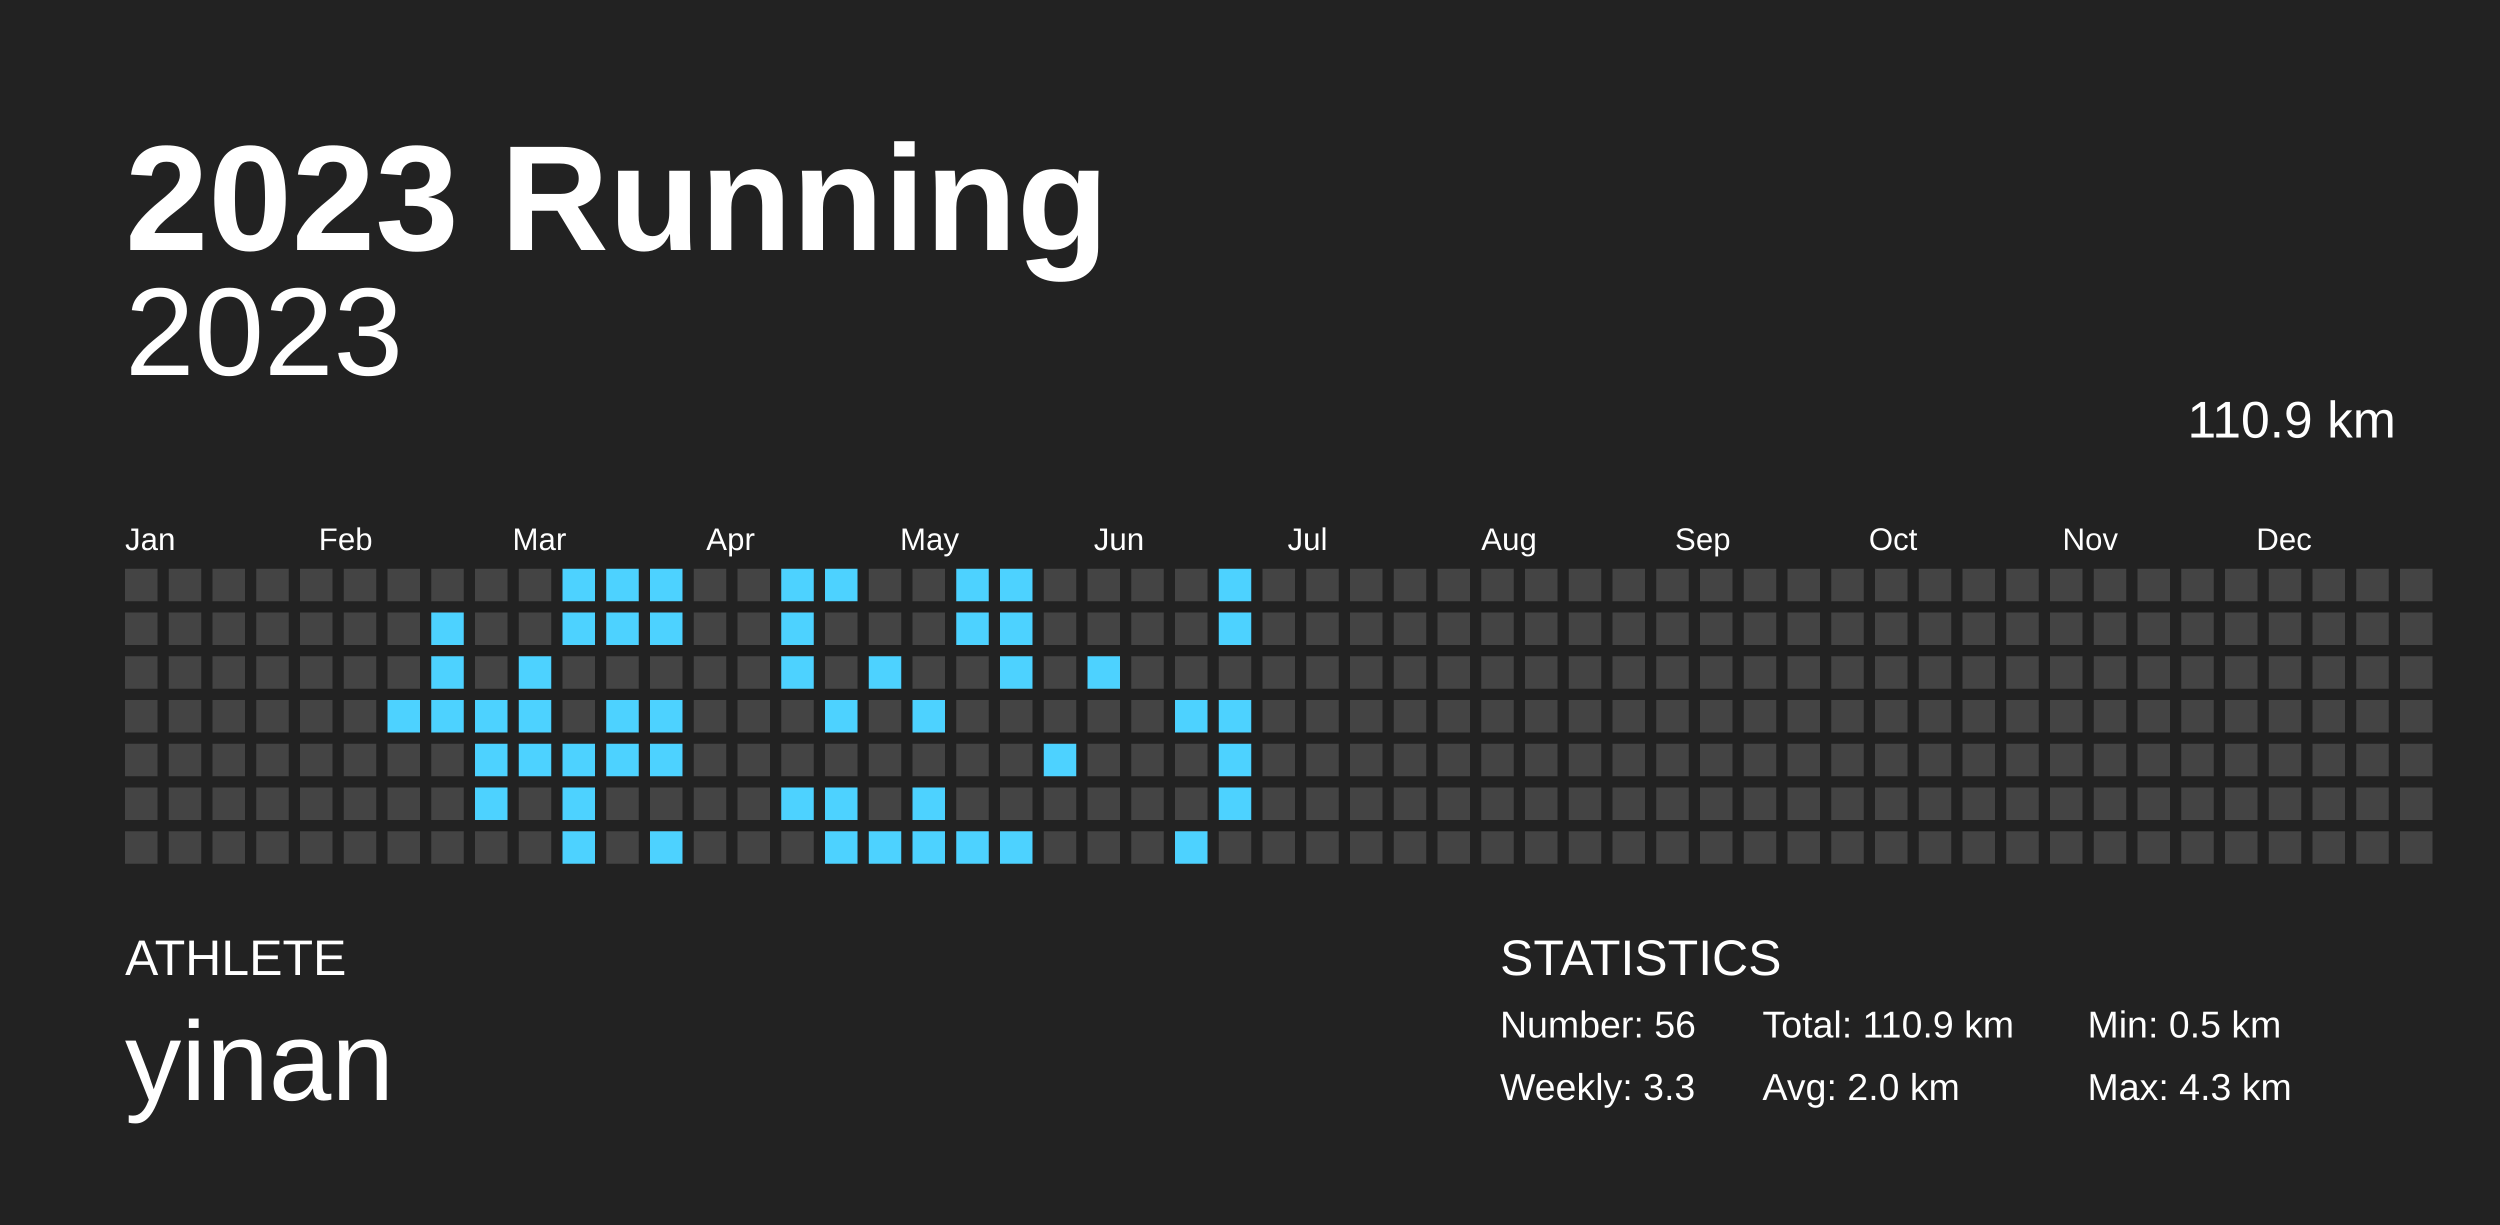
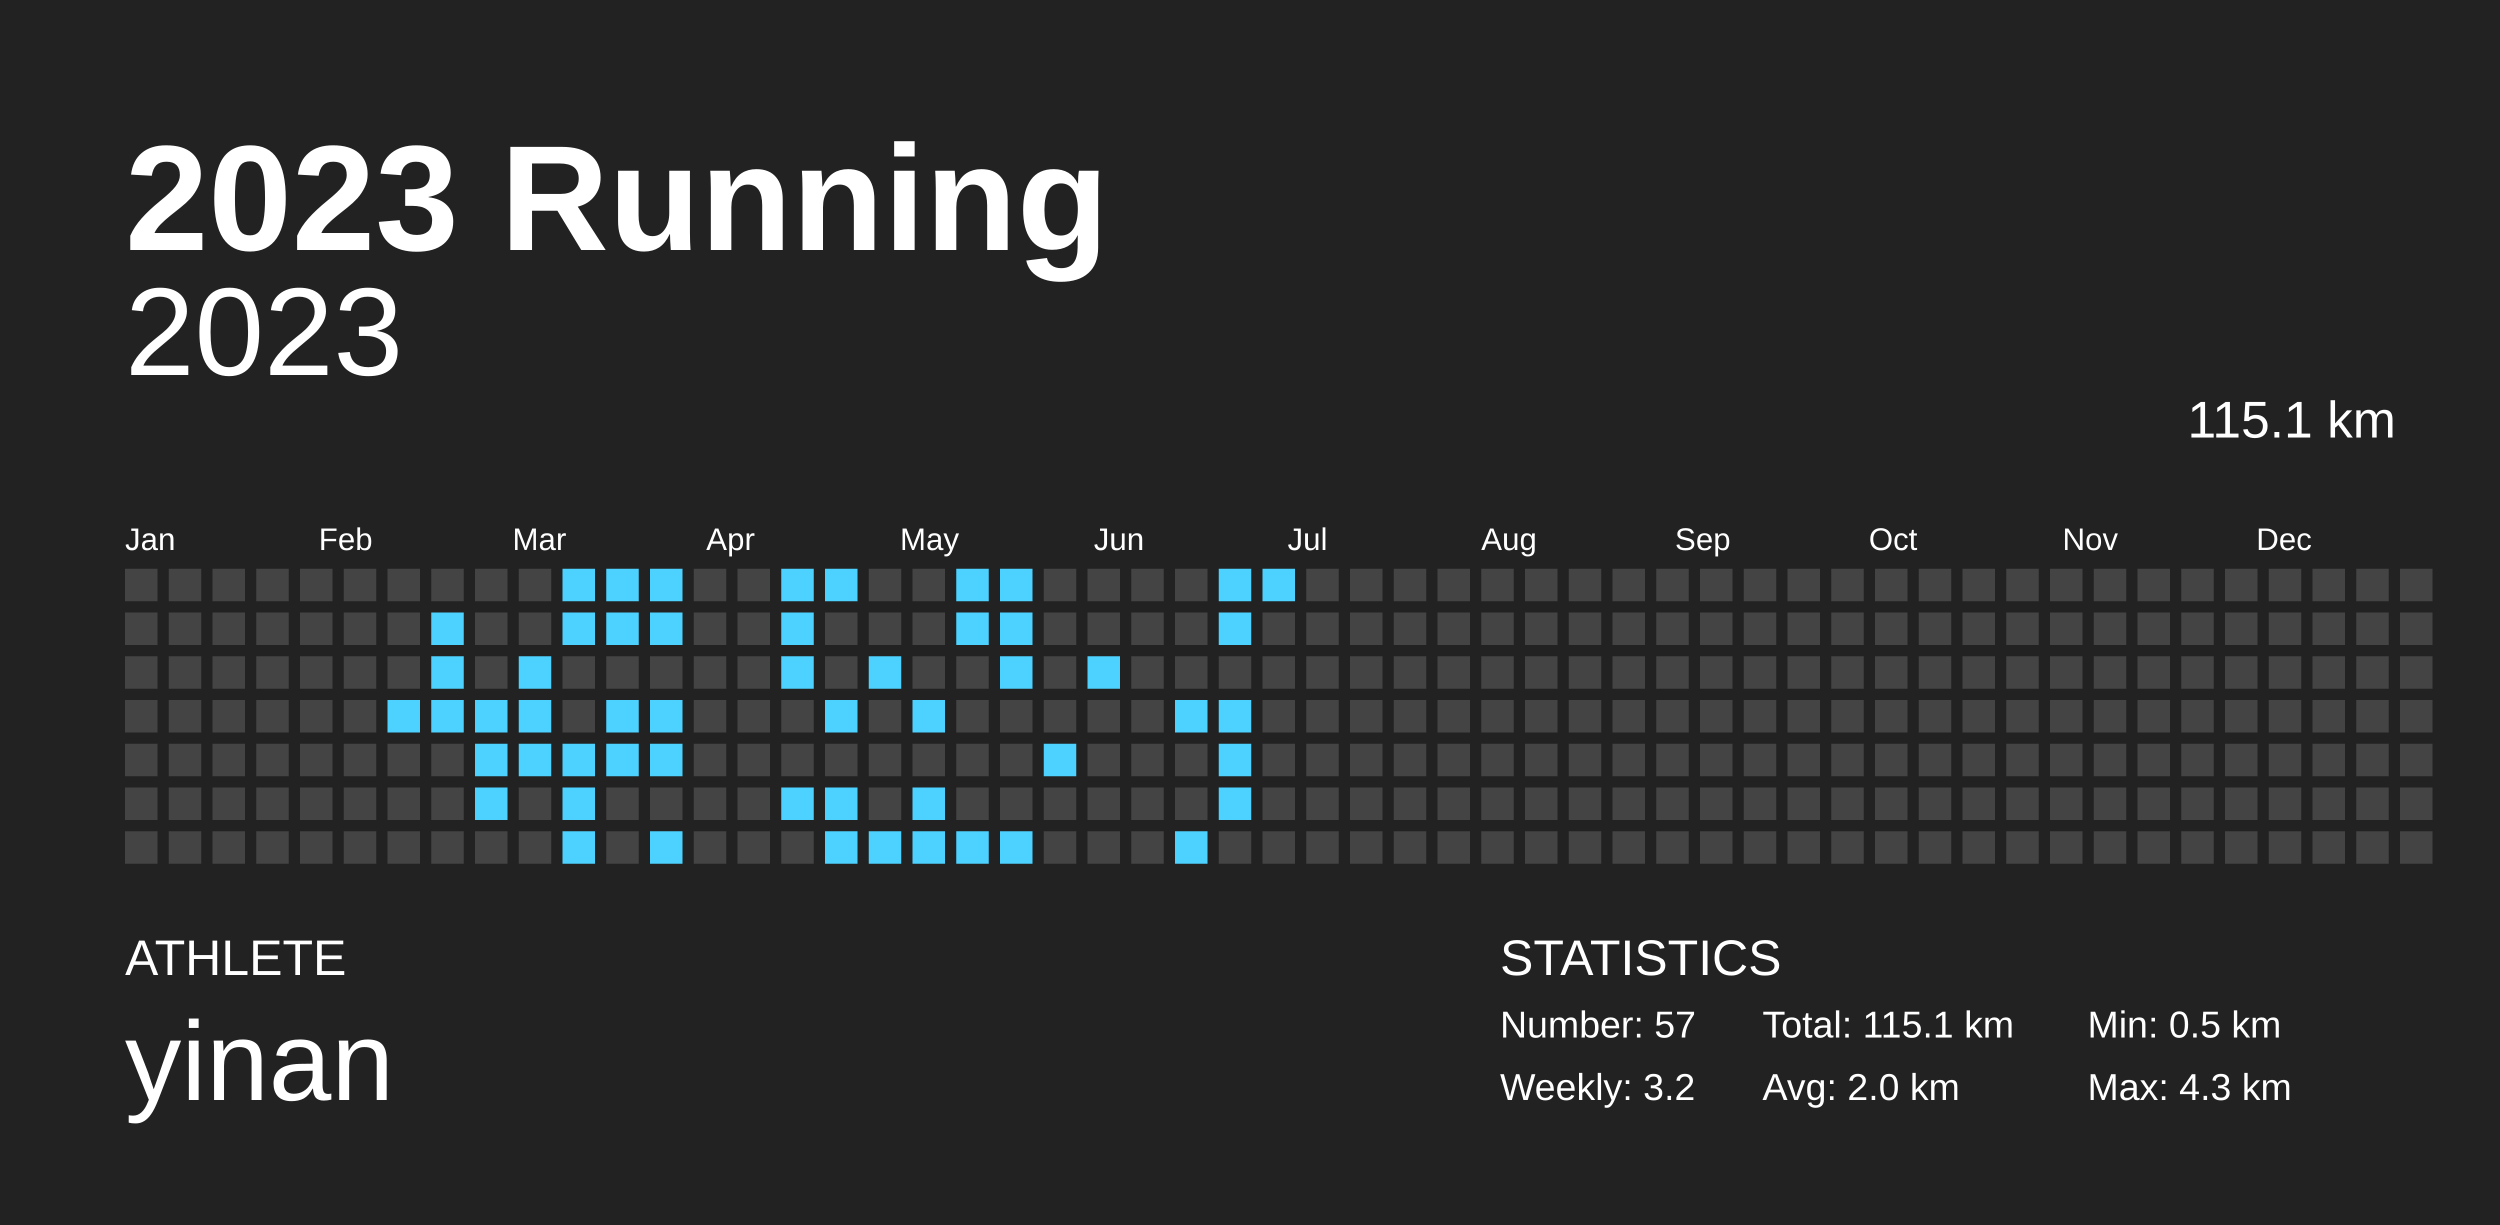
<svg xmlns="http://www.w3.org/2000/svg" baseProfile="full" height="98mm" version="1.1" viewBox="0,0,200,98" width="200mm">
  <defs />
  <rect fill="#222222" height="98" width="200" x="0" y="0" />
  <text fill="#FFFFFF" style="font-size:12px; font-family:Arial; font-weight:bold;" x="10" y="20">2023 Running</text>
  <text fill="#FFFFFF" style="font-size:4px; font-family:Arial" x="10" y="78">ATHLETE</text>
  <text fill="#FFFFFF" style="font-size:9px; font-family:Arial" x="10" y="88">yinan</text>
  <text fill="#FFFFFF" style="font-size:4px; font-family:Arial" x="120" y="78">STATISTICS</text>
-   <text fill="#FFFFFF" style="font-size:3px; font-family:Arial" x="120" y="83">Number: 56</text>
-   <text fill="#FFFFFF" style="font-size:3px; font-family:Arial" x="120" y="88">Weekly: 3.3</text>
-   <text fill="#FFFFFF" style="font-size:3px; font-family:Arial" x="141" y="83">Total: 110.9 km</text>
+   <text fill="#FFFFFF" style="font-size:3px; font-family:Arial" x="120" y="83">Number: 57</text>
+   <text fill="#FFFFFF" style="font-size:3px; font-family:Arial" x="120" y="88">Weekly: 3.2</text>
+   <text fill="#FFFFFF" style="font-size:3px; font-family:Arial" x="141" y="83">Total: 115.1 km</text>
  <text fill="#FFFFFF" style="font-size:3px; font-family:Arial" x="141" y="88">Avg: 2.0 km</text>
  <text fill="#FFFFFF" style="font-size:3px; font-family:Arial" x="167" y="83">Min: 0.5 km</text>
  <text fill="#FFFFFF" style="font-size:3px; font-family:Arial" x="167" y="88">Max: 4.3 km</text>
  <text alignment-baseline="hanging" fill="#FFFFFF" style="font-size:10.0px; font-family:Arial;" x="10" y="30">2023</text>
-   <text alignment-baseline="hanging" fill="#FFFFFF" style="font-size:4.125px; font-family:Arial;" x="175" y="35">110.9 km</text>
+   <text alignment-baseline="hanging" fill="#FFFFFF" style="font-size:4.125px; font-family:Arial;" x="175" y="35">115.1 km</text>
  <text fill="#FFFFFF" style="font-size:2.5px; font-family:Arial" x="10.0" y="44">Jan</text>
  <text fill="#FFFFFF" style="font-size:2.5px; font-family:Arial" x="25.5" y="44">Feb</text>
  <text fill="#FFFFFF" style="font-size:2.5px; font-family:Arial" x="41.0" y="44">Mar</text>
  <text fill="#FFFFFF" style="font-size:2.5px; font-family:Arial" x="56.5" y="44">Apr</text>
  <text fill="#FFFFFF" style="font-size:2.5px; font-family:Arial" x="72.0" y="44">May</text>
  <text fill="#FFFFFF" style="font-size:2.5px; font-family:Arial" x="87.5" y="44">Jun</text>
  <text fill="#FFFFFF" style="font-size:2.5px; font-family:Arial" x="103.0" y="44">Jul</text>
  <text fill="#FFFFFF" style="font-size:2.5px; font-family:Arial" x="118.5" y="44">Aug</text>
  <text fill="#FFFFFF" style="font-size:2.5px; font-family:Arial" x="134.0" y="44">Sep</text>
  <text fill="#FFFFFF" style="font-size:2.5px; font-family:Arial" x="149.5" y="44">Oct</text>
  <text fill="#FFFFFF" style="font-size:2.5px; font-family:Arial" x="165.0" y="44">Nov</text>
  <text fill="#FFFFFF" style="font-size:2.5px; font-family:Arial" x="180.5" y="44">Dec</text>
  <rect fill="#444444" height="2.6" width="2.6" x="10.0" y="45.5" />
  <rect fill="#444444" height="2.6" width="2.6" x="10.0" y="49.0" />
  <rect fill="#444444" height="2.6" width="2.6" x="10.0" y="52.5" />
  <rect fill="#444444" height="2.6" width="2.6" x="10.0" y="56.0" />
  <rect fill="#444444" height="2.6" width="2.6" x="10.0" y="59.5" />
  <rect fill="#444444" height="2.6" width="2.6" x="10.0" y="63.0" />
  <rect fill="#444444" height="2.6" width="2.6" x="10.0" y="66.5" />
  <rect fill="#444444" height="2.6" width="2.6" x="13.5" y="45.5" />
  <rect fill="#444444" height="2.6" width="2.6" x="13.5" y="49.0" />
  <rect fill="#444444" height="2.6" width="2.6" x="13.5" y="52.5" />
  <rect fill="#444444" height="2.6" width="2.6" x="13.5" y="56.0" />
  <rect fill="#444444" height="2.6" width="2.6" x="13.5" y="59.5" />
  <rect fill="#444444" height="2.6" width="2.6" x="13.5" y="63.0" />
  <rect fill="#444444" height="2.6" width="2.6" x="13.5" y="66.5" />
  <rect fill="#444444" height="2.6" width="2.6" x="17.0" y="45.5" />
  <rect fill="#444444" height="2.6" width="2.6" x="17.0" y="49.0" />
  <rect fill="#444444" height="2.6" width="2.6" x="17.0" y="52.5" />
  <rect fill="#444444" height="2.6" width="2.6" x="17.0" y="56.0" />
  <rect fill="#444444" height="2.6" width="2.6" x="17.0" y="59.5" />
  <rect fill="#444444" height="2.6" width="2.6" x="17.0" y="63.0" />
  <rect fill="#444444" height="2.6" width="2.6" x="17.0" y="66.5" />
  <rect fill="#444444" height="2.6" width="2.6" x="20.5" y="45.5" />
  <rect fill="#444444" height="2.6" width="2.6" x="20.5" y="49.0" />
  <rect fill="#444444" height="2.6" width="2.6" x="20.5" y="52.5" />
  <rect fill="#444444" height="2.6" width="2.6" x="20.5" y="56.0" />
  <rect fill="#444444" height="2.6" width="2.6" x="20.5" y="59.5" />
  <rect fill="#444444" height="2.6" width="2.6" x="20.5" y="63.0" />
  <rect fill="#444444" height="2.6" width="2.6" x="20.5" y="66.5" />
  <rect fill="#444444" height="2.6" width="2.6" x="24.0" y="45.5" />
  <rect fill="#444444" height="2.6" width="2.6" x="24.0" y="49.0" />
  <rect fill="#444444" height="2.6" width="2.6" x="24.0" y="52.5" />
  <rect fill="#444444" height="2.6" width="2.6" x="24.0" y="56.0" />
  <rect fill="#444444" height="2.6" width="2.6" x="24.0" y="59.5" />
  <rect fill="#444444" height="2.6" width="2.6" x="24.0" y="63.0" />
  <rect fill="#444444" height="2.6" width="2.6" x="24.0" y="66.5" />
  <rect fill="#444444" height="2.6" width="2.6" x="27.5" y="45.5" />
  <rect fill="#444444" height="2.6" width="2.6" x="27.5" y="49.0" />
  <rect fill="#444444" height="2.6" width="2.6" x="27.5" y="52.5" />
  <rect fill="#444444" height="2.6" width="2.6" x="27.5" y="56.0" />
  <rect fill="#444444" height="2.6" width="2.6" x="27.5" y="59.5" />
  <rect fill="#444444" height="2.6" width="2.6" x="27.5" y="63.0" />
  <rect fill="#444444" height="2.6" width="2.6" x="27.5" y="66.5" />
  <rect fill="#444444" height="2.6" width="2.6" x="31.0" y="45.5" />
  <rect fill="#444444" height="2.6" width="2.6" x="31.0" y="49.0" />
  <rect fill="#444444" height="2.6" width="2.6" x="31.0" y="52.5" />
  <rect fill="#4dd2ff" height="2.6" width="2.6" x="31.0" y="56.0" />
  <rect fill="#444444" height="2.6" width="2.6" x="31.0" y="59.5" />
  <rect fill="#444444" height="2.6" width="2.6" x="31.0" y="63.0" />
  <rect fill="#444444" height="2.6" width="2.6" x="31.0" y="66.5" />
  <rect fill="#444444" height="2.6" width="2.6" x="34.5" y="45.5" />
  <rect fill="#4dd2ff" height="2.6" width="2.6" x="34.5" y="49.0" />
  <rect fill="#4dd2ff" height="2.6" width="2.6" x="34.5" y="52.5" />
  <rect fill="#4dd2ff" height="2.6" width="2.6" x="34.5" y="56.0" />
  <rect fill="#444444" height="2.6" width="2.6" x="34.5" y="59.5" />
  <rect fill="#444444" height="2.6" width="2.6" x="34.5" y="63.0" />
  <rect fill="#444444" height="2.6" width="2.6" x="34.5" y="66.5" />
  <rect fill="#444444" height="2.6" width="2.6" x="38.0" y="45.5" />
  <rect fill="#444444" height="2.6" width="2.6" x="38.0" y="49.0" />
  <rect fill="#444444" height="2.6" width="2.6" x="38.0" y="52.5" />
  <rect fill="#4dd2ff" height="2.6" width="2.6" x="38.0" y="56.0" />
  <rect fill="#4dd2ff" height="2.6" width="2.6" x="38.0" y="59.5" />
  <rect fill="#4dd2ff" height="2.6" width="2.6" x="38.0" y="63.0" />
  <rect fill="#444444" height="2.6" width="2.6" x="38.0" y="66.5" />
  <rect fill="#444444" height="2.6" width="2.6" x="41.5" y="45.5" />
  <rect fill="#444444" height="2.6" width="2.6" x="41.5" y="49.0" />
  <rect fill="#4dd2ff" height="2.6" width="2.6" x="41.5" y="52.5" />
  <rect fill="#4dd2ff" height="2.6" width="2.6" x="41.5" y="56.0" />
  <rect fill="#4dd2ff" height="2.6" width="2.6" x="41.5" y="59.5" />
  <rect fill="#444444" height="2.6" width="2.6" x="41.5" y="63.0" />
  <rect fill="#444444" height="2.6" width="2.6" x="41.5" y="66.5" />
  <rect fill="#4dd2ff" height="2.6" width="2.6" x="45.0" y="45.5" />
  <rect fill="#4dd2ff" height="2.6" width="2.6" x="45.0" y="49.0" />
  <rect fill="#444444" height="2.6" width="2.6" x="45.0" y="52.5" />
  <rect fill="#444444" height="2.6" width="2.6" x="45.0" y="56.0" />
  <rect fill="#4dd2ff" height="2.6" width="2.6" x="45.0" y="59.5" />
  <rect fill="#4dd2ff" height="2.6" width="2.6" x="45.0" y="63.0" />
  <rect fill="#4dd2ff" height="2.6" width="2.6" x="45.0" y="66.5" />
  <rect fill="#4dd2ff" height="2.6" width="2.6" x="48.5" y="45.5" />
  <rect fill="#4dd2ff" height="2.6" width="2.6" x="48.5" y="49.0" />
  <rect fill="#444444" height="2.6" width="2.6" x="48.5" y="52.5" />
  <rect fill="#4dd2ff" height="2.6" width="2.6" x="48.5" y="56.0" />
  <rect fill="#4dd2ff" height="2.6" width="2.6" x="48.5" y="59.5" />
  <rect fill="#444444" height="2.6" width="2.6" x="48.5" y="63.0" />
  <rect fill="#444444" height="2.6" width="2.6" x="48.5" y="66.5" />
  <rect fill="#4dd2ff" height="2.6" width="2.6" x="52.0" y="45.5" />
  <rect fill="#4dd2ff" height="2.6" width="2.6" x="52.0" y="49.0" />
  <rect fill="#444444" height="2.6" width="2.6" x="52.0" y="52.5" />
  <rect fill="#4dd2ff" height="2.6" width="2.6" x="52.0" y="56.0" />
  <rect fill="#4dd2ff" height="2.6" width="2.6" x="52.0" y="59.5" />
  <rect fill="#444444" height="2.6" width="2.6" x="52.0" y="63.0" />
  <rect fill="#4dd2ff" height="2.6" width="2.6" x="52.0" y="66.5" />
  <rect fill="#444444" height="2.6" width="2.6" x="55.5" y="45.5" />
  <rect fill="#444444" height="2.6" width="2.6" x="55.5" y="49.0" />
  <rect fill="#444444" height="2.6" width="2.6" x="55.5" y="52.5" />
  <rect fill="#444444" height="2.6" width="2.6" x="55.5" y="56.0" />
  <rect fill="#444444" height="2.6" width="2.6" x="55.5" y="59.5" />
  <rect fill="#444444" height="2.6" width="2.6" x="55.5" y="63.0" />
  <rect fill="#444444" height="2.6" width="2.6" x="55.5" y="66.5" />
  <rect fill="#444444" height="2.6" width="2.6" x="59.0" y="45.5" />
  <rect fill="#444444" height="2.6" width="2.6" x="59.0" y="49.0" />
  <rect fill="#444444" height="2.6" width="2.6" x="59.0" y="52.5" />
  <rect fill="#444444" height="2.6" width="2.6" x="59.0" y="56.0" />
  <rect fill="#444444" height="2.6" width="2.6" x="59.0" y="59.5" />
  <rect fill="#444444" height="2.6" width="2.6" x="59.0" y="63.0" />
  <rect fill="#444444" height="2.6" width="2.6" x="59.0" y="66.5" />
  <rect fill="#4dd2ff" height="2.6" width="2.6" x="62.5" y="45.5" />
  <rect fill="#4dd2ff" height="2.6" width="2.6" x="62.5" y="49.0" />
  <rect fill="#4dd2ff" height="2.6" width="2.6" x="62.5" y="52.5" />
  <rect fill="#444444" height="2.6" width="2.6" x="62.5" y="56.0" />
  <rect fill="#444444" height="2.6" width="2.6" x="62.5" y="59.5" />
  <rect fill="#4dd2ff" height="2.6" width="2.6" x="62.5" y="63.0" />
  <rect fill="#444444" height="2.6" width="2.6" x="62.5" y="66.5" />
  <rect fill="#4dd2ff" height="2.6" width="2.6" x="66.0" y="45.5" />
  <rect fill="#444444" height="2.6" width="2.6" x="66.0" y="49.0" />
  <rect fill="#444444" height="2.6" width="2.6" x="66.0" y="52.5" />
  <rect fill="#4dd2ff" height="2.6" width="2.6" x="66.0" y="56.0" />
  <rect fill="#444444" height="2.6" width="2.6" x="66.0" y="59.5" />
  <rect fill="#4dd2ff" height="2.6" width="2.6" x="66.0" y="63.0" />
  <rect fill="#4dd2ff" height="2.6" width="2.6" x="66.0" y="66.5" />
  <rect fill="#444444" height="2.6" width="2.6" x="69.5" y="45.5" />
  <rect fill="#444444" height="2.6" width="2.6" x="69.5" y="49.0" />
  <rect fill="#4dd2ff" height="2.6" width="2.6" x="69.5" y="52.5" />
  <rect fill="#444444" height="2.6" width="2.6" x="69.5" y="56.0" />
  <rect fill="#444444" height="2.6" width="2.6" x="69.5" y="59.5" />
  <rect fill="#444444" height="2.6" width="2.6" x="69.5" y="63.0" />
  <rect fill="#4dd2ff" height="2.6" width="2.6" x="69.5" y="66.5" />
  <rect fill="#444444" height="2.6" width="2.6" x="73.0" y="45.5" />
  <rect fill="#444444" height="2.6" width="2.6" x="73.0" y="49.0" />
  <rect fill="#444444" height="2.6" width="2.6" x="73.0" y="52.5" />
  <rect fill="#4dd2ff" height="2.6" width="2.6" x="73.0" y="56.0" />
  <rect fill="#444444" height="2.6" width="2.6" x="73.0" y="59.5" />
  <rect fill="#4dd2ff" height="2.6" width="2.6" x="73.0" y="63.0" />
  <rect fill="#4dd2ff" height="2.6" width="2.6" x="73.0" y="66.5" />
  <rect fill="#4dd2ff" height="2.6" width="2.6" x="76.5" y="45.5" />
  <rect fill="#4dd2ff" height="2.6" width="2.6" x="76.5" y="49.0" />
  <rect fill="#444444" height="2.6" width="2.6" x="76.5" y="52.5" />
  <rect fill="#444444" height="2.6" width="2.6" x="76.5" y="56.0" />
  <rect fill="#444444" height="2.6" width="2.6" x="76.5" y="59.5" />
  <rect fill="#444444" height="2.6" width="2.6" x="76.5" y="63.0" />
  <rect fill="#4dd2ff" height="2.6" width="2.6" x="76.5" y="66.5" />
  <rect fill="#4dd2ff" height="2.6" width="2.6" x="80.0" y="45.5" />
  <rect fill="#4dd2ff" height="2.6" width="2.6" x="80.0" y="49.0" />
  <rect fill="#4dd2ff" height="2.6" width="2.6" x="80.0" y="52.5" />
  <rect fill="#444444" height="2.6" width="2.6" x="80.0" y="56.0" />
  <rect fill="#444444" height="2.6" width="2.6" x="80.0" y="59.5" />
  <rect fill="#444444" height="2.6" width="2.6" x="80.0" y="63.0" />
  <rect fill="#4dd2ff" height="2.6" width="2.6" x="80.0" y="66.5" />
  <rect fill="#444444" height="2.6" width="2.6" x="83.5" y="45.5" />
  <rect fill="#444444" height="2.6" width="2.6" x="83.5" y="49.0" />
  <rect fill="#444444" height="2.6" width="2.6" x="83.5" y="52.5" />
  <rect fill="#444444" height="2.6" width="2.6" x="83.5" y="56.0" />
  <rect fill="#4dd2ff" height="2.6" width="2.6" x="83.5" y="59.5" />
  <rect fill="#444444" height="2.6" width="2.6" x="83.5" y="63.0" />
  <rect fill="#444444" height="2.6" width="2.6" x="83.5" y="66.5" />
  <rect fill="#444444" height="2.6" width="2.6" x="87.0" y="45.5" />
  <rect fill="#444444" height="2.6" width="2.6" x="87.0" y="49.0" />
  <rect fill="#4dd2ff" height="2.6" width="2.6" x="87.0" y="52.5" />
  <rect fill="#444444" height="2.6" width="2.6" x="87.0" y="56.0" />
  <rect fill="#444444" height="2.6" width="2.6" x="87.0" y="59.5" />
  <rect fill="#444444" height="2.6" width="2.6" x="87.0" y="63.0" />
  <rect fill="#444444" height="2.6" width="2.6" x="87.0" y="66.5" />
  <rect fill="#444444" height="2.6" width="2.6" x="90.5" y="45.5" />
  <rect fill="#444444" height="2.6" width="2.6" x="90.5" y="49.0" />
  <rect fill="#444444" height="2.6" width="2.6" x="90.5" y="52.5" />
  <rect fill="#444444" height="2.6" width="2.6" x="90.5" y="56.0" />
  <rect fill="#444444" height="2.6" width="2.6" x="90.5" y="59.5" />
  <rect fill="#444444" height="2.6" width="2.6" x="90.5" y="63.0" />
  <rect fill="#444444" height="2.6" width="2.6" x="90.5" y="66.5" />
  <rect fill="#444444" height="2.6" width="2.6" x="94.0" y="45.5" />
  <rect fill="#444444" height="2.6" width="2.6" x="94.0" y="49.0" />
  <rect fill="#444444" height="2.6" width="2.6" x="94.0" y="52.5" />
  <rect fill="#4dd2ff" height="2.6" width="2.6" x="94.0" y="56.0" />
  <rect fill="#444444" height="2.6" width="2.6" x="94.0" y="59.5" />
  <rect fill="#444444" height="2.6" width="2.6" x="94.0" y="63.0" />
  <rect fill="#4dd2ff" height="2.6" width="2.6" x="94.0" y="66.5" />
  <rect fill="#4dd2ff" height="2.6" width="2.6" x="97.5" y="45.5" />
  <rect fill="#4dd2ff" height="2.6" width="2.6" x="97.5" y="49.0" />
  <rect fill="#444444" height="2.6" width="2.6" x="97.5" y="52.5" />
  <rect fill="#4dd2ff" height="2.6" width="2.6" x="97.5" y="56.0" />
  <rect fill="#4dd2ff" height="2.6" width="2.6" x="97.5" y="59.5" />
  <rect fill="#4dd2ff" height="2.6" width="2.6" x="97.5" y="63.0" />
  <rect fill="#444444" height="2.6" width="2.6" x="97.5" y="66.5" />
-   <rect fill="#444444" height="2.6" width="2.6" x="101.0" y="45.5" />
+   <rect fill="#4dd2ff" height="2.6" width="2.6" x="101.0" y="45.5" />
  <rect fill="#444444" height="2.6" width="2.6" x="101.0" y="49.0" />
  <rect fill="#444444" height="2.6" width="2.6" x="101.0" y="52.5" />
  <rect fill="#444444" height="2.6" width="2.6" x="101.0" y="56.0" />
  <rect fill="#444444" height="2.6" width="2.6" x="101.0" y="59.5" />
  <rect fill="#444444" height="2.6" width="2.6" x="101.0" y="63.0" />
  <rect fill="#444444" height="2.6" width="2.6" x="101.0" y="66.5" />
  <rect fill="#444444" height="2.6" width="2.6" x="104.5" y="45.5" />
  <rect fill="#444444" height="2.6" width="2.6" x="104.5" y="49.0" />
  <rect fill="#444444" height="2.6" width="2.6" x="104.5" y="52.5" />
  <rect fill="#444444" height="2.6" width="2.6" x="104.5" y="56.0" />
  <rect fill="#444444" height="2.6" width="2.6" x="104.5" y="59.5" />
  <rect fill="#444444" height="2.6" width="2.6" x="104.5" y="63.0" />
  <rect fill="#444444" height="2.6" width="2.6" x="104.5" y="66.5" />
  <rect fill="#444444" height="2.6" width="2.6" x="108.0" y="45.5" />
  <rect fill="#444444" height="2.6" width="2.6" x="108.0" y="49.0" />
  <rect fill="#444444" height="2.6" width="2.6" x="108.0" y="52.5" />
  <rect fill="#444444" height="2.6" width="2.6" x="108.0" y="56.0" />
  <rect fill="#444444" height="2.6" width="2.6" x="108.0" y="59.5" />
  <rect fill="#444444" height="2.6" width="2.6" x="108.0" y="63.0" />
  <rect fill="#444444" height="2.6" width="2.6" x="108.0" y="66.5" />
  <rect fill="#444444" height="2.6" width="2.6" x="111.5" y="45.5" />
  <rect fill="#444444" height="2.6" width="2.6" x="111.5" y="49.0" />
  <rect fill="#444444" height="2.6" width="2.6" x="111.5" y="52.5" />
  <rect fill="#444444" height="2.6" width="2.6" x="111.5" y="56.0" />
  <rect fill="#444444" height="2.6" width="2.6" x="111.5" y="59.5" />
  <rect fill="#444444" height="2.6" width="2.6" x="111.5" y="63.0" />
  <rect fill="#444444" height="2.6" width="2.6" x="111.5" y="66.5" />
  <rect fill="#444444" height="2.6" width="2.6" x="115.0" y="45.5" />
  <rect fill="#444444" height="2.6" width="2.6" x="115.0" y="49.0" />
  <rect fill="#444444" height="2.6" width="2.6" x="115.0" y="52.5" />
  <rect fill="#444444" height="2.6" width="2.6" x="115.0" y="56.0" />
  <rect fill="#444444" height="2.6" width="2.6" x="115.0" y="59.5" />
  <rect fill="#444444" height="2.6" width="2.6" x="115.0" y="63.0" />
  <rect fill="#444444" height="2.6" width="2.6" x="115.0" y="66.5" />
  <rect fill="#444444" height="2.6" width="2.6" x="118.5" y="45.5" />
  <rect fill="#444444" height="2.6" width="2.6" x="118.5" y="49.0" />
  <rect fill="#444444" height="2.6" width="2.6" x="118.5" y="52.5" />
  <rect fill="#444444" height="2.6" width="2.6" x="118.5" y="56.0" />
  <rect fill="#444444" height="2.6" width="2.6" x="118.5" y="59.5" />
  <rect fill="#444444" height="2.6" width="2.6" x="118.5" y="63.0" />
  <rect fill="#444444" height="2.6" width="2.6" x="118.5" y="66.5" />
  <rect fill="#444444" height="2.6" width="2.6" x="122.0" y="45.5" />
  <rect fill="#444444" height="2.6" width="2.6" x="122.0" y="49.0" />
  <rect fill="#444444" height="2.6" width="2.6" x="122.0" y="52.5" />
  <rect fill="#444444" height="2.6" width="2.6" x="122.0" y="56.0" />
  <rect fill="#444444" height="2.6" width="2.6" x="122.0" y="59.5" />
  <rect fill="#444444" height="2.6" width="2.6" x="122.0" y="63.0" />
  <rect fill="#444444" height="2.6" width="2.6" x="122.0" y="66.5" />
  <rect fill="#444444" height="2.6" width="2.6" x="125.5" y="45.5" />
  <rect fill="#444444" height="2.6" width="2.6" x="125.5" y="49.0" />
  <rect fill="#444444" height="2.6" width="2.6" x="125.5" y="52.5" />
  <rect fill="#444444" height="2.6" width="2.6" x="125.5" y="56.0" />
  <rect fill="#444444" height="2.6" width="2.6" x="125.5" y="59.5" />
  <rect fill="#444444" height="2.6" width="2.6" x="125.5" y="63.0" />
  <rect fill="#444444" height="2.6" width="2.6" x="125.5" y="66.5" />
  <rect fill="#444444" height="2.6" width="2.6" x="129.0" y="45.5" />
  <rect fill="#444444" height="2.6" width="2.6" x="129.0" y="49.0" />
  <rect fill="#444444" height="2.6" width="2.6" x="129.0" y="52.5" />
  <rect fill="#444444" height="2.6" width="2.6" x="129.0" y="56.0" />
  <rect fill="#444444" height="2.6" width="2.6" x="129.0" y="59.5" />
  <rect fill="#444444" height="2.6" width="2.6" x="129.0" y="63.0" />
  <rect fill="#444444" height="2.6" width="2.6" x="129.0" y="66.5" />
  <rect fill="#444444" height="2.6" width="2.6" x="132.5" y="45.5" />
  <rect fill="#444444" height="2.6" width="2.6" x="132.5" y="49.0" />
  <rect fill="#444444" height="2.6" width="2.6" x="132.5" y="52.5" />
  <rect fill="#444444" height="2.6" width="2.6" x="132.5" y="56.0" />
  <rect fill="#444444" height="2.6" width="2.6" x="132.5" y="59.5" />
  <rect fill="#444444" height="2.6" width="2.6" x="132.5" y="63.0" />
  <rect fill="#444444" height="2.6" width="2.6" x="132.5" y="66.5" />
  <rect fill="#444444" height="2.6" width="2.6" x="136.0" y="45.5" />
  <rect fill="#444444" height="2.6" width="2.6" x="136.0" y="49.0" />
  <rect fill="#444444" height="2.6" width="2.6" x="136.0" y="52.5" />
  <rect fill="#444444" height="2.6" width="2.6" x="136.0" y="56.0" />
  <rect fill="#444444" height="2.6" width="2.6" x="136.0" y="59.5" />
  <rect fill="#444444" height="2.6" width="2.6" x="136.0" y="63.0" />
  <rect fill="#444444" height="2.6" width="2.6" x="136.0" y="66.5" />
  <rect fill="#444444" height="2.6" width="2.6" x="139.5" y="45.5" />
  <rect fill="#444444" height="2.6" width="2.6" x="139.5" y="49.0" />
  <rect fill="#444444" height="2.6" width="2.6" x="139.5" y="52.5" />
  <rect fill="#444444" height="2.6" width="2.6" x="139.5" y="56.0" />
  <rect fill="#444444" height="2.6" width="2.6" x="139.5" y="59.5" />
  <rect fill="#444444" height="2.6" width="2.6" x="139.5" y="63.0" />
  <rect fill="#444444" height="2.6" width="2.6" x="139.5" y="66.5" />
  <rect fill="#444444" height="2.6" width="2.6" x="143.0" y="45.5" />
  <rect fill="#444444" height="2.6" width="2.6" x="143.0" y="49.0" />
  <rect fill="#444444" height="2.6" width="2.6" x="143.0" y="52.5" />
  <rect fill="#444444" height="2.6" width="2.6" x="143.0" y="56.0" />
  <rect fill="#444444" height="2.6" width="2.6" x="143.0" y="59.5" />
  <rect fill="#444444" height="2.6" width="2.6" x="143.0" y="63.0" />
  <rect fill="#444444" height="2.6" width="2.6" x="143.0" y="66.5" />
  <rect fill="#444444" height="2.6" width="2.6" x="146.5" y="45.5" />
  <rect fill="#444444" height="2.6" width="2.6" x="146.5" y="49.0" />
  <rect fill="#444444" height="2.6" width="2.6" x="146.5" y="52.5" />
  <rect fill="#444444" height="2.6" width="2.6" x="146.5" y="56.0" />
  <rect fill="#444444" height="2.6" width="2.6" x="146.5" y="59.5" />
  <rect fill="#444444" height="2.6" width="2.6" x="146.5" y="63.0" />
  <rect fill="#444444" height="2.6" width="2.6" x="146.5" y="66.5" />
  <rect fill="#444444" height="2.6" width="2.6" x="150.0" y="45.5" />
  <rect fill="#444444" height="2.6" width="2.6" x="150.0" y="49.0" />
  <rect fill="#444444" height="2.6" width="2.6" x="150.0" y="52.5" />
  <rect fill="#444444" height="2.6" width="2.6" x="150.0" y="56.0" />
  <rect fill="#444444" height="2.6" width="2.6" x="150.0" y="59.5" />
  <rect fill="#444444" height="2.6" width="2.6" x="150.0" y="63.0" />
  <rect fill="#444444" height="2.6" width="2.6" x="150.0" y="66.5" />
  <rect fill="#444444" height="2.6" width="2.6" x="153.5" y="45.5" />
  <rect fill="#444444" height="2.6" width="2.6" x="153.5" y="49.0" />
  <rect fill="#444444" height="2.6" width="2.6" x="153.5" y="52.5" />
  <rect fill="#444444" height="2.6" width="2.6" x="153.5" y="56.0" />
  <rect fill="#444444" height="2.6" width="2.6" x="153.5" y="59.5" />
  <rect fill="#444444" height="2.6" width="2.6" x="153.5" y="63.0" />
  <rect fill="#444444" height="2.6" width="2.6" x="153.5" y="66.5" />
  <rect fill="#444444" height="2.6" width="2.6" x="157.0" y="45.5" />
  <rect fill="#444444" height="2.6" width="2.6" x="157.0" y="49.0" />
  <rect fill="#444444" height="2.6" width="2.6" x="157.0" y="52.5" />
  <rect fill="#444444" height="2.6" width="2.6" x="157.0" y="56.0" />
  <rect fill="#444444" height="2.6" width="2.6" x="157.0" y="59.5" />
  <rect fill="#444444" height="2.6" width="2.6" x="157.0" y="63.0" />
  <rect fill="#444444" height="2.6" width="2.6" x="157.0" y="66.5" />
  <rect fill="#444444" height="2.6" width="2.6" x="160.5" y="45.5" />
  <rect fill="#444444" height="2.6" width="2.6" x="160.5" y="49.0" />
  <rect fill="#444444" height="2.6" width="2.6" x="160.5" y="52.5" />
  <rect fill="#444444" height="2.6" width="2.6" x="160.5" y="56.0" />
  <rect fill="#444444" height="2.6" width="2.6" x="160.5" y="59.5" />
  <rect fill="#444444" height="2.6" width="2.6" x="160.5" y="63.0" />
  <rect fill="#444444" height="2.6" width="2.6" x="160.5" y="66.5" />
  <rect fill="#444444" height="2.6" width="2.6" x="164.0" y="45.5" />
  <rect fill="#444444" height="2.6" width="2.6" x="164.0" y="49.0" />
  <rect fill="#444444" height="2.6" width="2.6" x="164.0" y="52.5" />
  <rect fill="#444444" height="2.6" width="2.6" x="164.0" y="56.0" />
  <rect fill="#444444" height="2.6" width="2.6" x="164.0" y="59.5" />
  <rect fill="#444444" height="2.6" width="2.6" x="164.0" y="63.0" />
  <rect fill="#444444" height="2.6" width="2.6" x="164.0" y="66.5" />
  <rect fill="#444444" height="2.6" width="2.6" x="167.5" y="45.5" />
  <rect fill="#444444" height="2.6" width="2.6" x="167.5" y="49.0" />
  <rect fill="#444444" height="2.6" width="2.6" x="167.5" y="52.5" />
  <rect fill="#444444" height="2.6" width="2.6" x="167.5" y="56.0" />
  <rect fill="#444444" height="2.6" width="2.6" x="167.5" y="59.5" />
  <rect fill="#444444" height="2.6" width="2.6" x="167.5" y="63.0" />
  <rect fill="#444444" height="2.6" width="2.6" x="167.5" y="66.5" />
  <rect fill="#444444" height="2.6" width="2.6" x="171.0" y="45.5" />
  <rect fill="#444444" height="2.6" width="2.6" x="171.0" y="49.0" />
  <rect fill="#444444" height="2.6" width="2.6" x="171.0" y="52.5" />
  <rect fill="#444444" height="2.6" width="2.6" x="171.0" y="56.0" />
  <rect fill="#444444" height="2.6" width="2.6" x="171.0" y="59.5" />
  <rect fill="#444444" height="2.6" width="2.6" x="171.0" y="63.0" />
  <rect fill="#444444" height="2.6" width="2.6" x="171.0" y="66.5" />
  <rect fill="#444444" height="2.6" width="2.6" x="174.5" y="45.5" />
  <rect fill="#444444" height="2.6" width="2.6" x="174.5" y="49.0" />
  <rect fill="#444444" height="2.6" width="2.6" x="174.5" y="52.5" />
  <rect fill="#444444" height="2.6" width="2.6" x="174.5" y="56.0" />
  <rect fill="#444444" height="2.6" width="2.6" x="174.5" y="59.5" />
  <rect fill="#444444" height="2.6" width="2.6" x="174.5" y="63.0" />
  <rect fill="#444444" height="2.6" width="2.6" x="174.5" y="66.5" />
  <rect fill="#444444" height="2.6" width="2.6" x="178.0" y="45.5" />
  <rect fill="#444444" height="2.6" width="2.6" x="178.0" y="49.0" />
  <rect fill="#444444" height="2.6" width="2.6" x="178.0" y="52.5" />
  <rect fill="#444444" height="2.6" width="2.6" x="178.0" y="56.0" />
  <rect fill="#444444" height="2.6" width="2.6" x="178.0" y="59.5" />
  <rect fill="#444444" height="2.6" width="2.6" x="178.0" y="63.0" />
  <rect fill="#444444" height="2.6" width="2.6" x="178.0" y="66.5" />
  <rect fill="#444444" height="2.6" width="2.6" x="181.5" y="45.5" />
  <rect fill="#444444" height="2.6" width="2.6" x="181.5" y="49.0" />
  <rect fill="#444444" height="2.6" width="2.6" x="181.5" y="52.5" />
  <rect fill="#444444" height="2.6" width="2.6" x="181.5" y="56.0" />
  <rect fill="#444444" height="2.6" width="2.6" x="181.5" y="59.5" />
  <rect fill="#444444" height="2.6" width="2.6" x="181.5" y="63.0" />
  <rect fill="#444444" height="2.6" width="2.6" x="181.5" y="66.5" />
  <rect fill="#444444" height="2.6" width="2.6" x="185.0" y="45.5" />
  <rect fill="#444444" height="2.6" width="2.6" x="185.0" y="49.0" />
  <rect fill="#444444" height="2.6" width="2.6" x="185.0" y="52.5" />
  <rect fill="#444444" height="2.6" width="2.6" x="185.0" y="56.0" />
  <rect fill="#444444" height="2.6" width="2.6" x="185.0" y="59.5" />
  <rect fill="#444444" height="2.6" width="2.6" x="185.0" y="63.0" />
  <rect fill="#444444" height="2.6" width="2.6" x="185.0" y="66.5" />
  <rect fill="#444444" height="2.6" width="2.6" x="188.5" y="45.5" />
  <rect fill="#444444" height="2.6" width="2.6" x="188.5" y="49.0" />
  <rect fill="#444444" height="2.6" width="2.6" x="188.5" y="52.5" />
  <rect fill="#444444" height="2.6" width="2.6" x="188.5" y="56.0" />
  <rect fill="#444444" height="2.6" width="2.6" x="188.5" y="59.5" />
  <rect fill="#444444" height="2.6" width="2.6" x="188.5" y="63.0" />
  <rect fill="#444444" height="2.6" width="2.6" x="188.5" y="66.5" />
  <rect fill="#444444" height="2.6" width="2.6" x="192.0" y="45.5" />
  <rect fill="#444444" height="2.6" width="2.6" x="192.0" y="49.0" />
  <rect fill="#444444" height="2.6" width="2.6" x="192.0" y="52.5" />
  <rect fill="#444444" height="2.6" width="2.6" x="192.0" y="56.0" />
  <rect fill="#444444" height="2.6" width="2.6" x="192.0" y="59.5" />
  <rect fill="#444444" height="2.6" width="2.6" x="192.0" y="63.0" />
  <rect fill="#444444" height="2.6" width="2.6" x="192.0" y="66.5" />
</svg>
